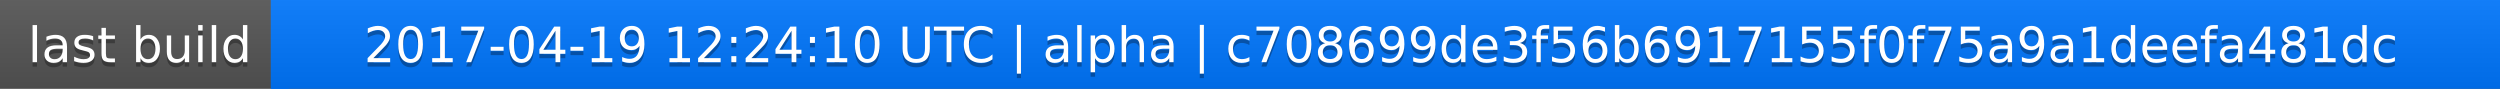
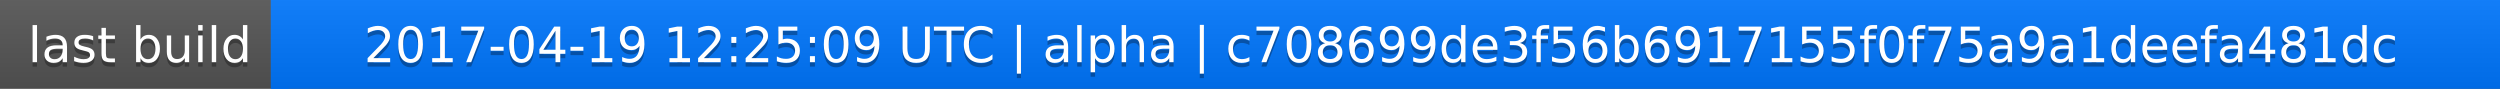
<svg xmlns="http://www.w3.org/2000/svg" width="563" height="20">
  <linearGradient id="a" x2="0" y2="100%">
    <stop offset="0" stop-color="#bbb" stop-opacity=".1" />
    <stop offset="1" stop-opacity=".1" />
  </linearGradient>
  <rect rx="0" width="563" height="20" fill="#555" />
  <rect rx="0" x="61" width="502" height="20" fill="#07f" />
  <path fill="#07f" d="M61 0h4v20h-4z" />
  <rect rx="0" width="563" height="20" fill="url(#a)" />
  <g fill="#fff" text-anchor="middle" font-family="DejaVu Sans,Verdana,Geneva,sans-serif" font-size="11">
    <text x="31.5" y="15" fill="#010101" fill-opacity=".3">last build</text>
    <text x="31.5" y="14">last build</text>
-     <text x="311" y="15" fill="#010101" fill-opacity=".3">2017-04-19 12:24:10 UTC | alpha | c708699de3f56b6917155f0f75a9a1deefa481dc</text>
-     <text x="311" y="14">2017-04-19 12:24:10 UTC | alpha | c708699de3f56b6917155f0f75a9a1deefa481dc</text>
+     <text x="311" y="15" fill="#010101" fill-opacity=".3">2017-04-19 12:25:09 UTC | alpha | c708699de3f56b6917155f0f75a9a1deefa481dc</text>
+     <text x="311" y="14">2017-04-19 12:25:09 UTC | alpha | c708699de3f56b6917155f0f75a9a1deefa481dc</text>
  </g>
</svg>
